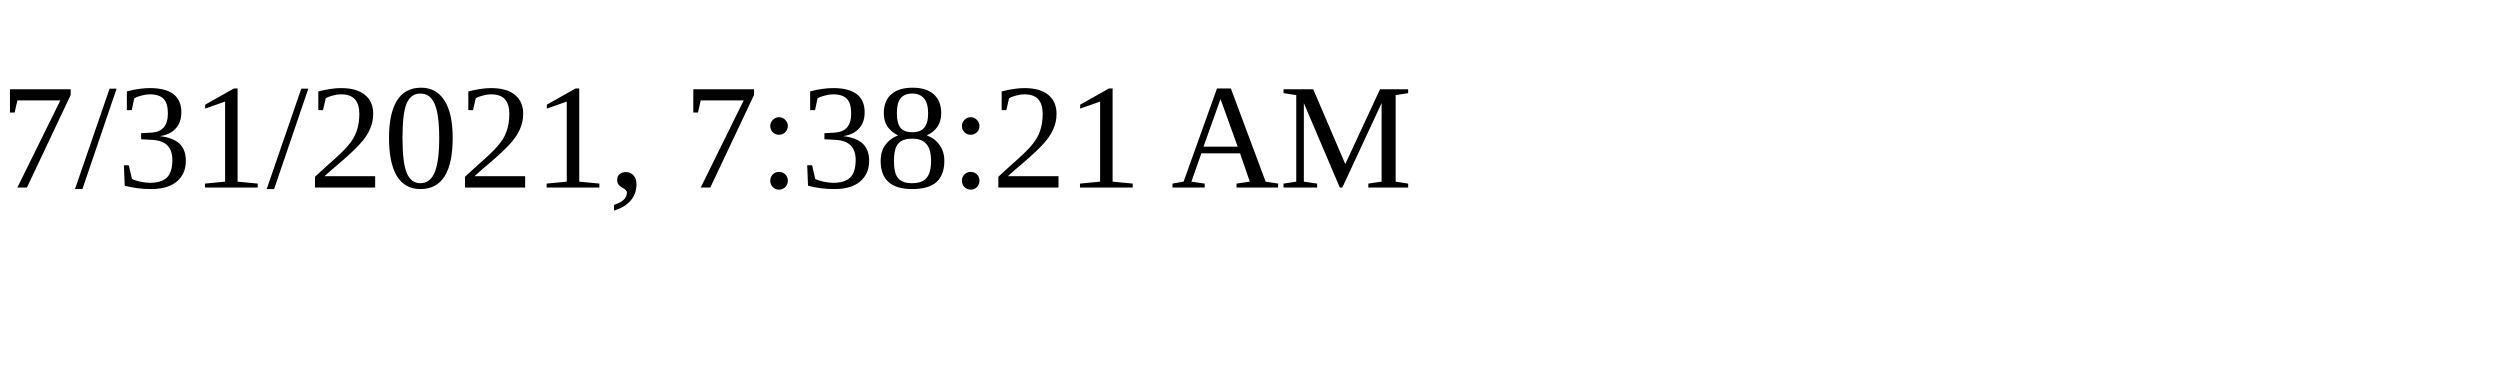
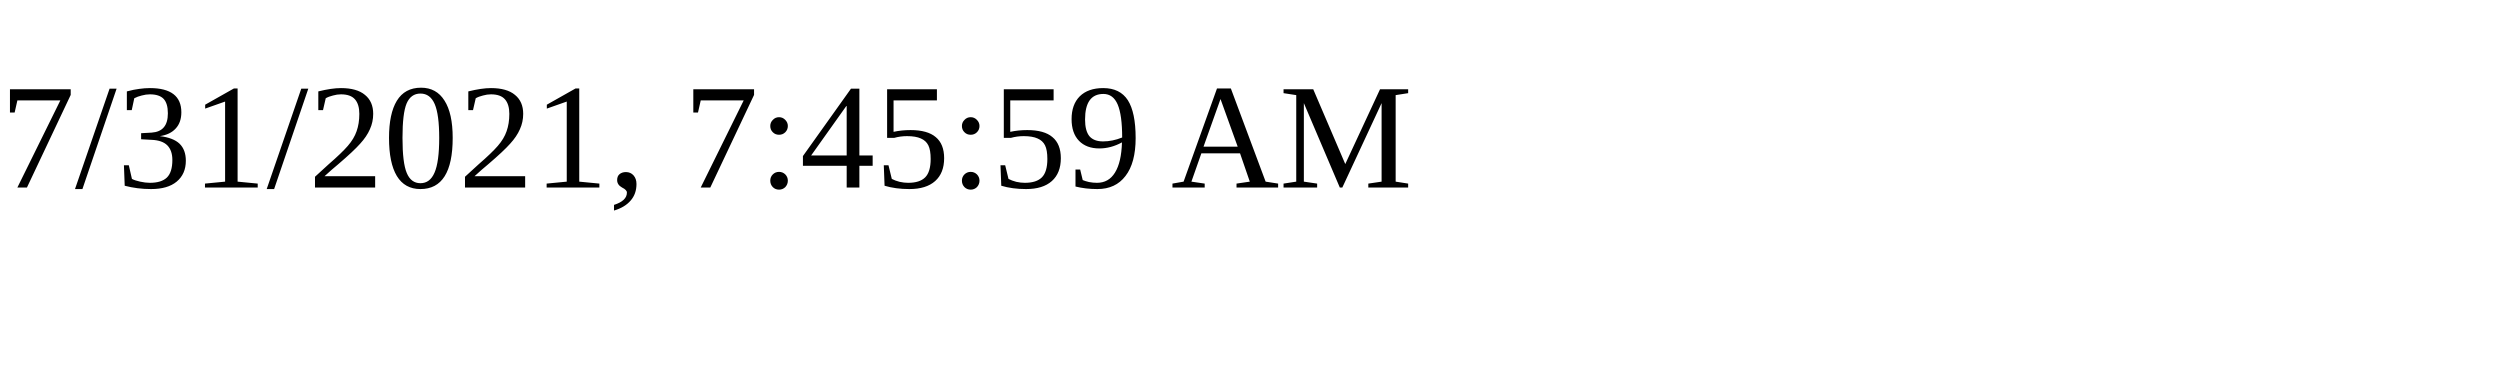
<svg xmlns="http://www.w3.org/2000/svg" height="30" width="200">
-   <text x="0" y="15">7/31/2021, 7:38:21 AM</text>
+   <text x="0" y="15">7/31/2021, 7:45:59 AM</text>
</svg>
